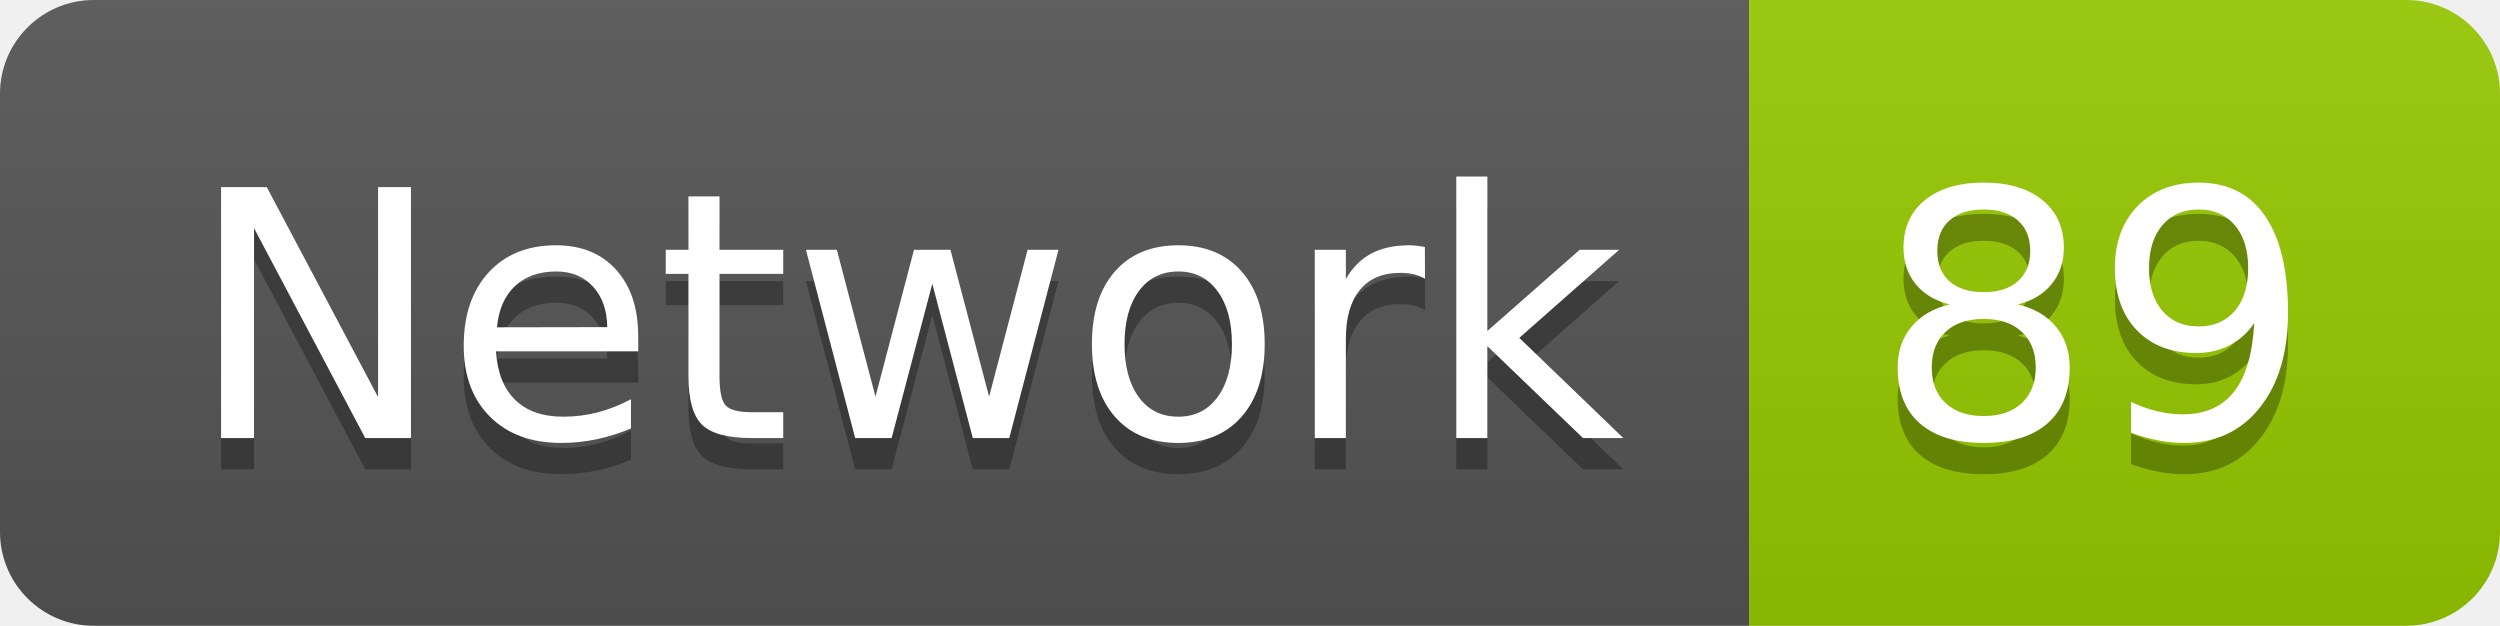
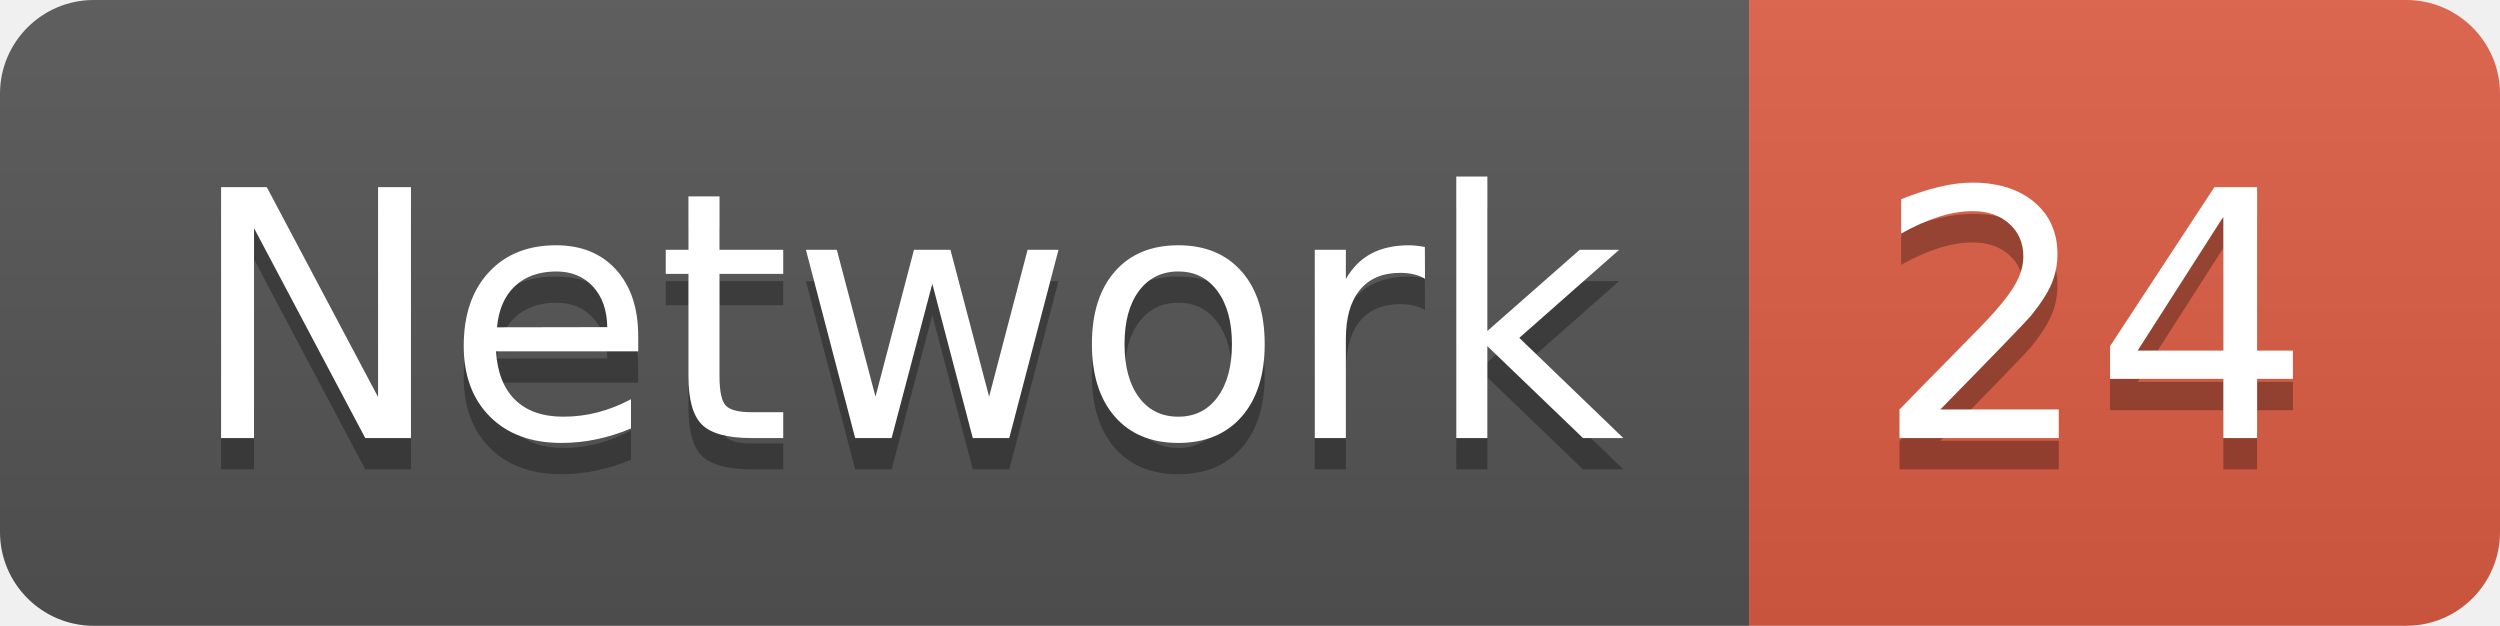
<svg xmlns="http://www.w3.org/2000/svg" width="79.9" height="20">
  <linearGradient id="smooth" x2="0" y2="100%">
    <stop offset="0" stop-color="#bbb" stop-opacity=".1" />
    <stop offset="1" stop-opacity=".1" />
  </linearGradient>
  <clipPath id="round">
    <rect width="79.9" height="20" rx="3" fill="#fff" />
  </clipPath>
  <g clip-path="url(#round)">
    <rect width="55.9" height="20" fill="#555" />
-     <rect x="55.9" width="24.0" height="20" fill="#97CA00" />
+     <rect x="55.9" width="24.0" height="20" fill="#e05d44" />
    <rect width="79.9" height="20" fill="url(#smooth)" />
  </g>
  <g fill="#fff" text-anchor="middle" font-family="DejaVu Sans,Verdana,Geneva,sans-serif" font-size="110">
    <text x="289.5" y="150" fill="#010101" fill-opacity=".3" transform="scale(0.1)" textLength="459.0" lengthAdjust="spacing">Network</text>
    <text x="289.5" y="140" transform="scale(0.1)" textLength="459.0" lengthAdjust="spacing">Network</text>
-     <text x="669.0" y="150" fill="#010101" fill-opacity=".3" transform="scale(0.1)" textLength="140.0" lengthAdjust="spacing">89</text>
-     <text x="669.0" y="140" transform="scale(0.1)" textLength="140.0" lengthAdjust="spacing">89</text>
+     <text x="669.0" y="150" fill="#010101" fill-opacity=".3" transform="scale(0.1)" textLength="140.0" lengthAdjust="spacing">24</text>
+     <text x="669.0" y="140" transform="scale(0.1)" textLength="140.0" lengthAdjust="spacing">24</text>
  </g>
</svg>
